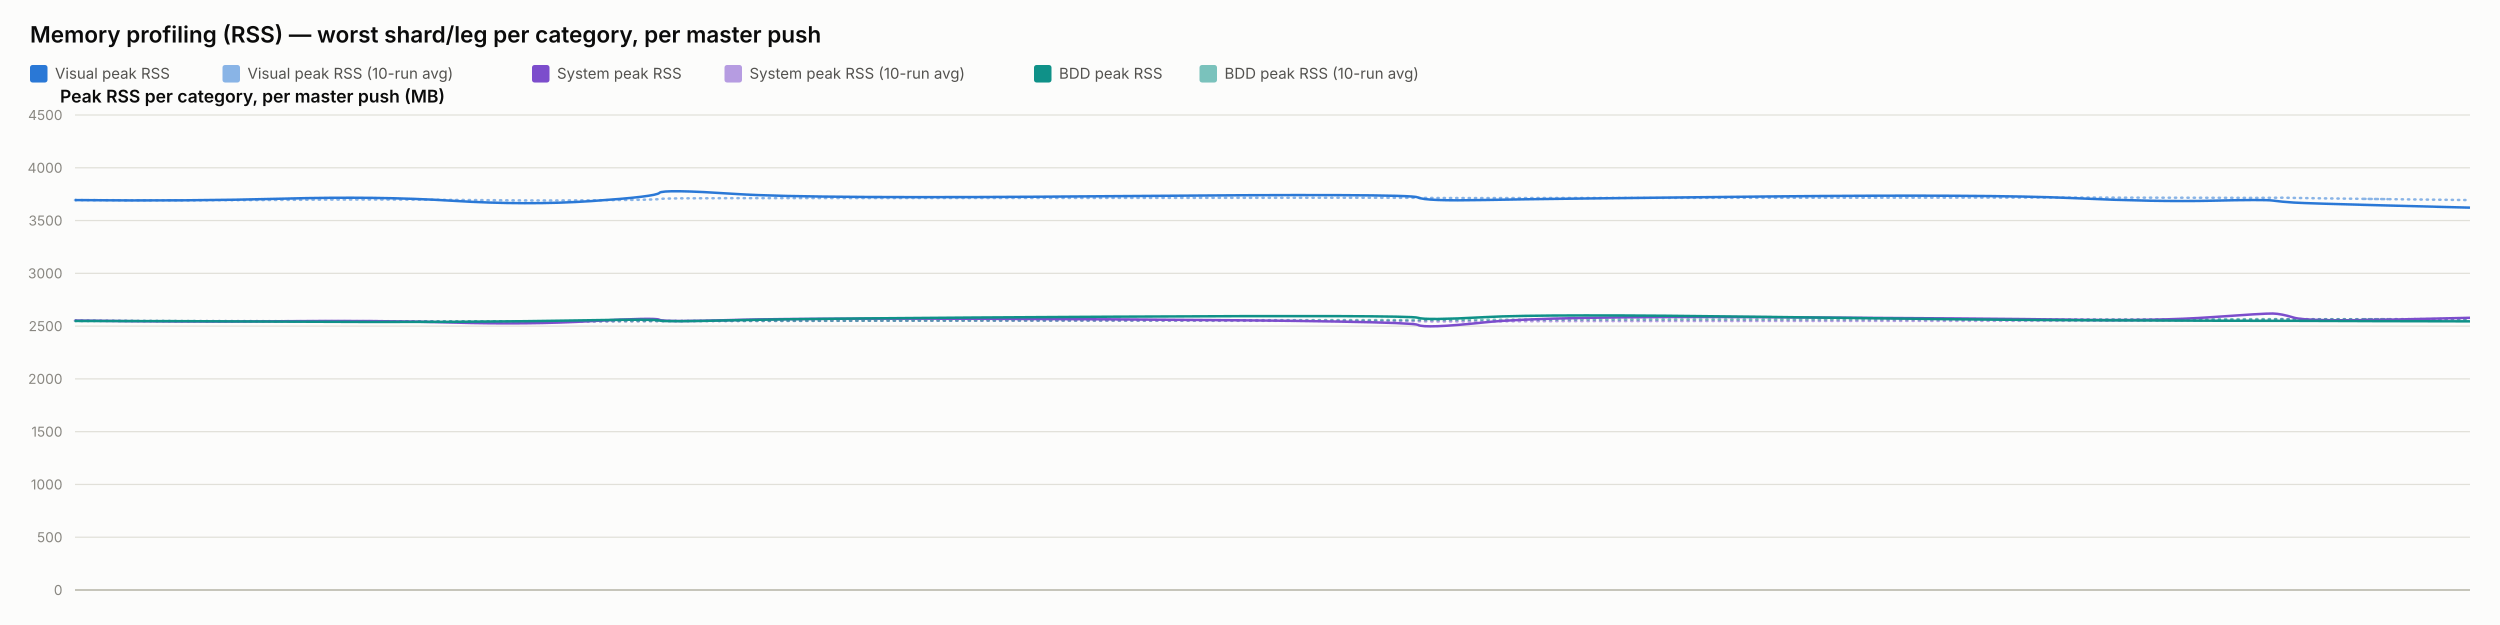
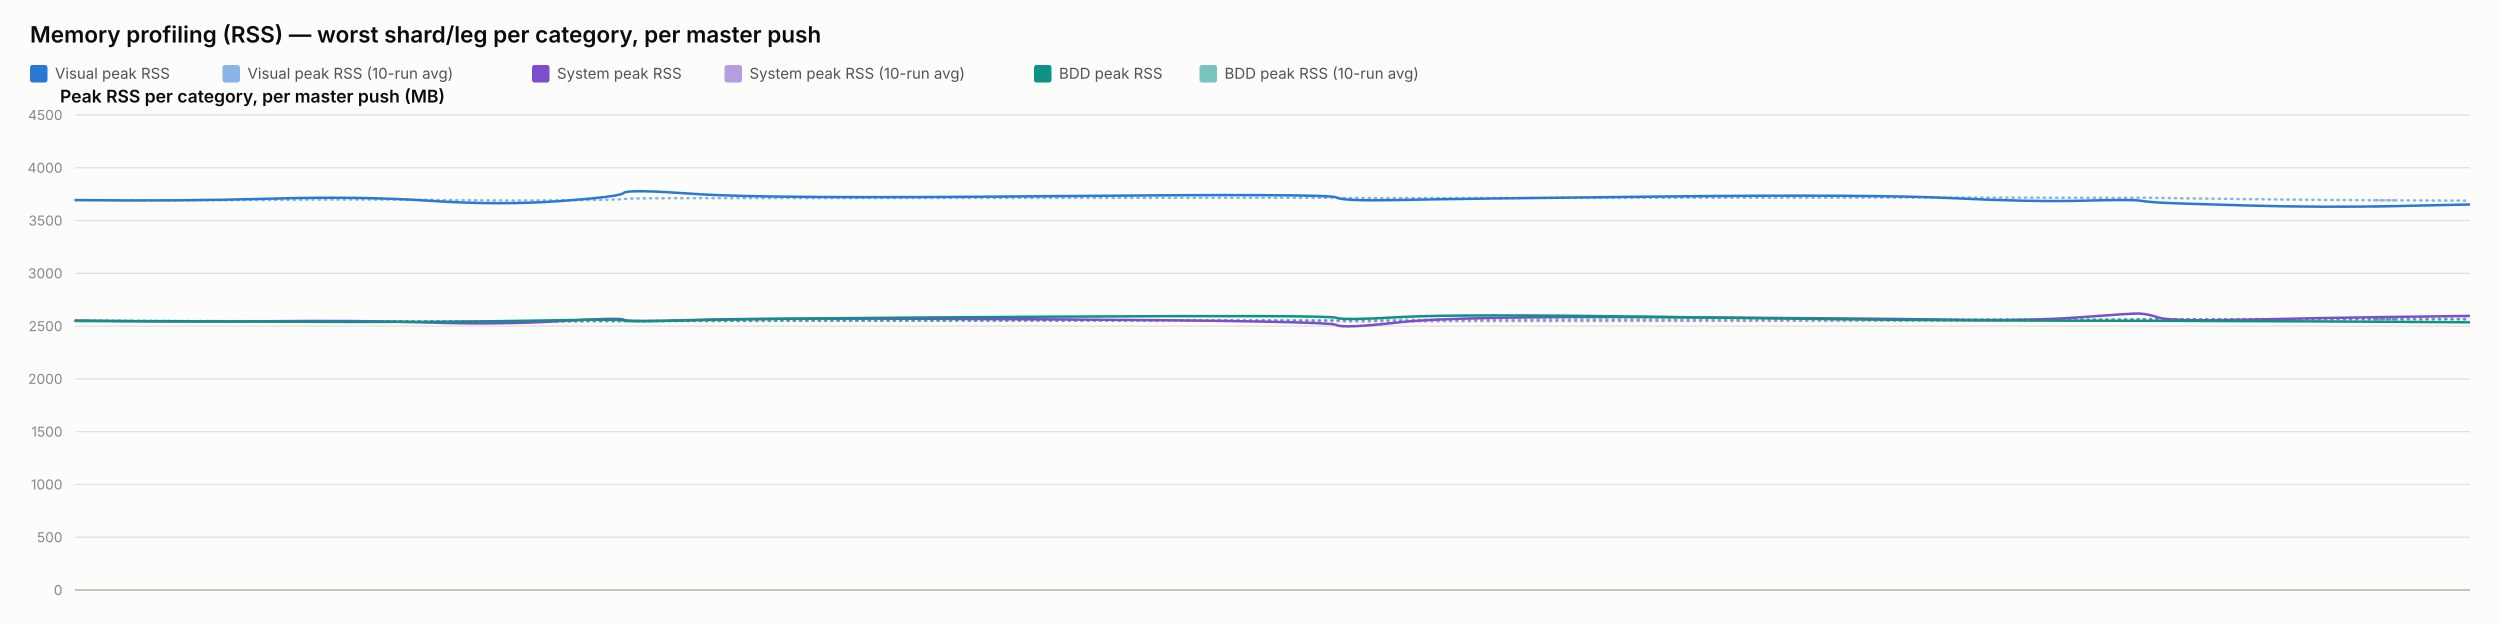
<svg xmlns="http://www.w3.org/2000/svg" width="2000" height="500" viewBox="0 0 2000 500" font-family="system-ui, -apple-system, sans-serif">
  <rect x="0" y="0" width="2000" height="500" fill="#fcfcfb" />
  <text x="24" y="34" font-size="18" font-weight="600" fill="#0b0b0b">Memory profiling (RSS) — worst shard/leg per category, per master push</text>
  <rect x="24" y="52" width="14" height="14" rx="2" fill="#2a78d6" />
  <text x="44" y="63" font-size="12" fill="#52514e" font-family="system-ui, -apple-system, sans-serif">Visual peak RSS</text>
  <rect x="178" y="52" width="14" height="14" rx="2" fill="#2a78d6" opacity="0.55" />
  <text x="198" y="63" font-size="12" fill="#52514e" font-family="system-ui, -apple-system, sans-serif">Visual peak RSS (10-run avg)</text>
  <rect x="425.6" y="52" width="14" height="14" rx="2" fill="#7c4dcc" />
  <text x="445.6" y="63" font-size="12" fill="#52514e" font-family="system-ui, -apple-system, sans-serif">System peak RSS</text>
  <rect x="579.6" y="52" width="14" height="14" rx="2" fill="#7c4dcc" opacity="0.55" />
  <text x="599.6" y="63" font-size="12" fill="#52514e" font-family="system-ui, -apple-system, sans-serif">System peak RSS (10-run avg)</text>
  <rect x="827.2" y="52" width="14" height="14" rx="2" fill="#0f9188" />
  <text x="847.2" y="63" font-size="12" fill="#52514e" font-family="system-ui, -apple-system, sans-serif">BDD peak RSS</text>
  <rect x="959.6" y="52" width="14" height="14" rx="2" fill="#0f9188" opacity="0.55" />
  <text x="979.6" y="63" font-size="12" fill="#52514e" font-family="system-ui, -apple-system, sans-serif">BDD peak RSS (10-run avg)</text>
  <text x="48" y="82" font-size="14" font-weight="600" fill="#0b0b0b" font-family="system-ui, -apple-system, sans-serif">Peak RSS per category, per master push (MB)</text>
  <line x1="60" y1="472" x2="1976" y2="472" stroke="#e1e0d9" stroke-width="1" />
  <text x="50" y="476" font-size="11" text-anchor="end" fill="#898781" font-family="system-ui, -apple-system, sans-serif">0</text>
  <line x1="60" y1="429.778" x2="1976" y2="429.778" stroke="#e1e0d9" stroke-width="1" />
  <text x="50" y="433.778" font-size="11" text-anchor="end" fill="#898781" font-family="system-ui, -apple-system, sans-serif">500</text>
  <line x1="60" y1="387.556" x2="1976" y2="387.556" stroke="#e1e0d9" stroke-width="1" />
  <text x="50" y="391.556" font-size="11" text-anchor="end" fill="#898781" font-family="system-ui, -apple-system, sans-serif">1000</text>
  <line x1="60" y1="345.333" x2="1976" y2="345.333" stroke="#e1e0d9" stroke-width="1" />
  <text x="50" y="349.333" font-size="11" text-anchor="end" fill="#898781" font-family="system-ui, -apple-system, sans-serif">1500</text>
  <line x1="60" y1="303.111" x2="1976" y2="303.111" stroke="#e1e0d9" stroke-width="1" />
  <text x="50" y="307.111" font-size="11" text-anchor="end" fill="#898781" font-family="system-ui, -apple-system, sans-serif">2000</text>
  <line x1="60" y1="260.889" x2="1976" y2="260.889" stroke="#e1e0d9" stroke-width="1" />
  <text x="50" y="264.889" font-size="11" text-anchor="end" fill="#898781" font-family="system-ui, -apple-system, sans-serif">2500</text>
  <line x1="60" y1="218.667" x2="1976" y2="218.667" stroke="#e1e0d9" stroke-width="1" />
  <text x="50" y="222.667" font-size="11" text-anchor="end" fill="#898781" font-family="system-ui, -apple-system, sans-serif">3000</text>
  <line x1="60" y1="176.444" x2="1976" y2="176.444" stroke="#e1e0d9" stroke-width="1" />
  <text x="50" y="180.444" font-size="11" text-anchor="end" fill="#898781" font-family="system-ui, -apple-system, sans-serif">3500</text>
  <line x1="60" y1="134.222" x2="1976" y2="134.222" stroke="#e1e0d9" stroke-width="1" />
  <text x="50" y="138.222" font-size="11" text-anchor="end" fill="#898781" font-family="system-ui, -apple-system, sans-serif">4000</text>
  <line x1="60" y1="92" x2="1976" y2="92" stroke="#e1e0d9" stroke-width="1" />
  <text x="50" y="96" font-size="11" text-anchor="end" fill="#898781" font-family="system-ui, -apple-system, sans-serif">4500</text>
  <line x1="60" y1="472" x2="1976" y2="472" stroke="#c3c2b7" stroke-width="1.5" />
-   <path d="M 60 160.06 Q 151.325 160.534 226.712 159.919 Q 302.1 159.304 361.99 159.938 Q 421.881 160.573 473.393 160.247 Q 524.904 159.922 527.53 159.202 Q 530.156 158.481 588.863 158.525 Q 647.57 158.569 888.342 158.332 Q 1129.114 158.095 1134.308 158.258 Q 1139.502 158.421 1187.702 158.45 Q 1235.902 158.478 1413.44 158.244 Q 1590.979 158.01 1658.829 158.041 Q 1726.679 158.073 1769.163 158.206 Q 1811.647 158.34 1818.294 158.192 Q 1824.941 158.044 1835.096 158.313 Q 1845.25 158.581 1910.625 159.323 Q 1845.25 158.581 1976 160.065" fill="none" stroke="#2a78d6" stroke-width="2" stroke-dasharray="1,4" stroke-linecap="round" opacity="0.55" />
-   <path d="M 60 256.427 Q 151.325 257.075 226.712 256.935 Q 302.1 256.795 361.99 257.173 Q 421.881 257.552 473.393 257.189 Q 524.904 256.825 527.53 256.9 Q 530.156 256.974 588.863 256.772 Q 647.57 256.571 888.342 256.585 Q 1129.114 256.6 1134.308 256.956 Q 1139.502 257.311 1187.702 257.085 Q 1235.902 256.858 1413.44 256.773 Q 1590.979 256.687 1658.829 256.641 Q 1726.679 256.594 1769.163 256.316 Q 1811.647 256.038 1818.294 255.595 Q 1824.941 255.153 1835.096 255.319 Q 1845.25 255.484 1910.625 255.31 Q 1845.25 255.484 1976 255.136" fill="none" stroke="#7c4dcc" stroke-width="2" stroke-dasharray="1,4" stroke-linecap="round" opacity="0.55" />
-   <path d="M 60 256.782 Q 151.325 256.804 226.712 256.967 Q 302.1 257.13 361.99 257.127 Q 421.881 257.125 473.393 256.936 Q 524.904 256.747 527.53 256.82 Q 530.156 256.894 588.863 256.736 Q 647.57 256.578 888.342 256.293 Q 1129.114 256.009 1134.308 256.03 Q 1139.502 256.05 1187.702 255.8 Q 1235.902 255.55 1413.44 255.509 Q 1590.979 255.468 1658.829 255.446 Q 1726.679 255.424 1769.163 255.373 Q 1811.647 255.322 1818.294 255.294 Q 1824.941 255.267 1835.096 255.344 Q 1845.25 255.42 1910.625 255.393 Q 1845.25 255.42 1976 255.366" fill="none" stroke="#0f9188" stroke-width="2" stroke-dasharray="1,4" stroke-linecap="round" opacity="0.55" />
-   <path d="M 60 160.06 Q 151.325 161.009 226.712 158.927 Q 302.1 156.844 361.99 160.611 Q 421.881 164.377 473.393 160.848 Q 524.904 157.319 527.53 154.299 Q 530.156 151.279 588.863 155.187 Q 647.57 159.094 888.342 156.937 Q 1129.114 154.78 1134.308 157.905 Q 1139.502 161.029 1187.702 160.008 Q 1235.902 158.987 1413.44 157.184 Q 1590.979 155.381 1658.829 158.509 Q 1726.679 161.637 1769.163 160.577 Q 1811.647 159.518 1818.294 160.467 Q 1824.941 161.417 1835.096 162.053 Q 1845.25 162.689 1910.625 164.405 Q 1845.25 162.689 1976 166.12" fill="none" stroke="#2a78d6" stroke-width="2" />
-   <path d="M 60 256.427 Q 151.325 257.723 226.712 256.978 Q 302.1 256.234 361.99 258.029 Q 421.881 259.824 473.393 256.871 Q 524.904 253.918 527.53 255.819 Q 530.156 257.721 588.863 255.934 Q 647.57 254.148 888.342 255.476 Q 1129.114 256.804 1134.308 259.904 Q 1139.502 263.003 1187.702 257.892 Q 1235.902 252.78 1413.44 253.75 Q 1590.979 254.72 1658.829 255.756 Q 1726.679 256.791 1769.163 253.73 Q 1811.647 250.67 1818.294 250.821 Q 1824.941 250.972 1835.096 254.103 Q 1845.25 257.234 1910.625 255.738 Q 1845.25 257.234 1976 254.242" fill="none" stroke="#7c4dcc" stroke-width="2" />
-   <path d="M 60 256.782 Q 151.325 256.825 226.712 257.304 Q 302.1 257.783 361.99 257.446 Q 421.881 257.11 473.393 256.173 Q 524.904 255.235 527.53 256.432 Q 530.156 257.629 588.863 256.154 Q 647.57 254.68 888.342 253.355 Q 1129.114 252.03 1134.308 254.202 Q 1139.502 256.375 1187.702 253.712 Q 1235.902 251.05 1413.44 253.506 Q 1590.979 255.963 1658.829 256.175 Q 1726.679 256.387 1769.163 256.572 Q 1811.647 256.757 1818.294 256.66 Q 1824.941 256.563 1835.096 256.667 Q 1845.25 256.771 1910.625 256.926 Q 1845.25 256.771 1976 257.08" fill="none" stroke="#0f9188" stroke-width="2" />
+   <path d="M 60 160.06 Q 145.768 160.534 216.569 159.919 Q 287.37 159.304 343.617 159.938 Q 399.864 160.573 448.241 160.247 Q 496.618 159.922 499.085 159.202 Q 501.551 158.481 556.686 158.525 Q 611.822 158.569 837.944 158.332 Q 1064.067 158.095 1068.945 158.258 Q 1073.824 158.421 1119.091 158.45 Q 1164.358 158.478 1331.095 158.244 Q 1497.831 158.01 1561.553 158.041 Q 1625.276 158.073 1665.175 158.206 Q 1705.073 158.34 1711.316 158.192 Q 1717.559 158.044 1727.096 158.313 Q 1736.632 158.581 1798.03 159.323 Q 1859.427 160.065 1917.714 160.289 Q 1859.427 160.065 1976 160.514" fill="none" stroke="#2a78d6" stroke-width="2" stroke-dasharray="1,4" stroke-linecap="round" opacity="0.55" />
+   <path d="M 60 256.427 Q 145.768 257.075 216.569 256.935 Q 287.37 256.795 343.617 257.173 Q 399.864 257.552 448.241 257.189 Q 496.618 256.825 499.085 256.9 Q 501.551 256.974 556.686 256.772 Q 611.822 256.571 837.944 256.585 Q 1064.067 256.6 1068.945 256.956 Q 1073.824 257.311 1119.091 257.085 Q 1164.358 256.858 1331.095 256.773 Q 1497.831 256.687 1561.553 256.641 Q 1625.276 256.594 1665.175 256.316 Q 1705.073 256.038 1711.316 255.595 Q 1717.559 255.153 1727.096 255.319 Q 1736.632 255.484 1798.03 255.31 Q 1859.427 255.136 1917.714 255.066 Q 1859.427 255.136 1976 254.996" fill="none" stroke="#7c4dcc" stroke-width="2" stroke-dasharray="1,4" stroke-linecap="round" opacity="0.55" />
+   <path d="M 60 256.782 Q 145.768 256.804 216.569 256.967 Q 287.37 257.13 343.617 257.127 Q 399.864 257.125 448.241 256.936 Q 496.618 256.747 499.085 256.82 Q 501.551 256.894 556.686 256.736 Q 611.822 256.578 837.944 256.293 Q 1064.067 256.009 1068.945 256.03 Q 1073.824 256.05 1119.091 255.8 Q 1164.358 255.55 1331.095 255.509 Q 1497.831 255.468 1561.553 255.446 Q 1625.276 255.424 1665.175 255.373 Q 1705.073 255.322 1711.316 255.294 Q 1717.559 255.267 1727.096 255.344 Q 1736.632 255.42 1798.03 255.393 Q 1859.427 255.366 1917.714 255.525 Q 1859.427 255.366 1976 255.683" fill="none" stroke="#0f9188" stroke-width="2" stroke-dasharray="1,4" stroke-linecap="round" opacity="0.55" />
+   <path d="M 60 160.06 Q 145.768 161.009 216.569 158.927 Q 287.37 156.844 343.617 160.611 Q 399.864 164.377 448.241 160.848 Q 496.618 157.319 499.085 154.299 Q 501.551 151.279 556.686 155.187 Q 611.822 159.094 837.944 156.937 Q 1064.067 154.78 1068.945 157.905 Q 1073.824 161.029 1119.091 160.008 Q 1164.358 158.987 1331.095 157.184 Q 1497.831 155.381 1561.553 158.509 Q 1625.276 161.637 1665.175 160.577 Q 1705.073 159.518 1711.316 160.467 Q 1717.559 161.417 1727.096 162.053 Q 1736.632 162.689 1798.03 164.405 Q 1859.427 166.12 1917.714 164.849 Q 1859.427 166.12 1976 163.578" fill="none" stroke="#2a78d6" stroke-width="2" />
+   <path d="M 60 256.427 Q 145.768 257.723 216.569 256.978 Q 287.37 256.234 343.617 258.029 Q 399.864 259.824 448.241 256.871 Q 496.618 253.918 499.085 255.819 Q 501.551 257.721 556.686 255.934 Q 611.822 254.148 837.944 255.476 Q 1064.067 256.804 1068.945 259.904 Q 1073.824 263.003 1119.091 257.892 Q 1164.358 252.78 1331.095 253.75 Q 1497.831 254.72 1561.553 255.756 Q 1625.276 256.791 1665.175 253.73 Q 1705.073 250.67 1711.316 250.821 Q 1717.559 250.972 1727.096 254.103 Q 1736.632 257.234 1798.03 255.738 Q 1859.427 254.242 1917.714 253.494 Q 1859.427 254.242 1976 252.747" fill="none" stroke="#7c4dcc" stroke-width="2" />
+   <path d="M 60 256.782 Q 145.768 256.825 216.569 257.304 Q 287.37 257.783 343.617 257.446 Q 399.864 257.11 448.241 256.173 Q 496.618 255.235 499.085 256.432 Q 501.551 257.629 556.686 256.154 Q 611.822 254.68 837.944 253.355 Q 1064.067 252.03 1068.945 254.202 Q 1073.824 256.375 1119.091 253.712 Q 1164.358 251.05 1331.095 253.506 Q 1497.831 255.963 1561.553 256.175 Q 1625.276 256.387 1665.175 256.572 Q 1705.073 256.757 1711.316 256.66 Q 1717.559 256.563 1727.096 256.667 Q 1736.632 256.771 1798.03 256.926 Q 1859.427 257.08 1917.714 257.469 Q 1859.427 257.08 1976 257.858" fill="none" stroke="#0f9188" stroke-width="2" />
</svg>
